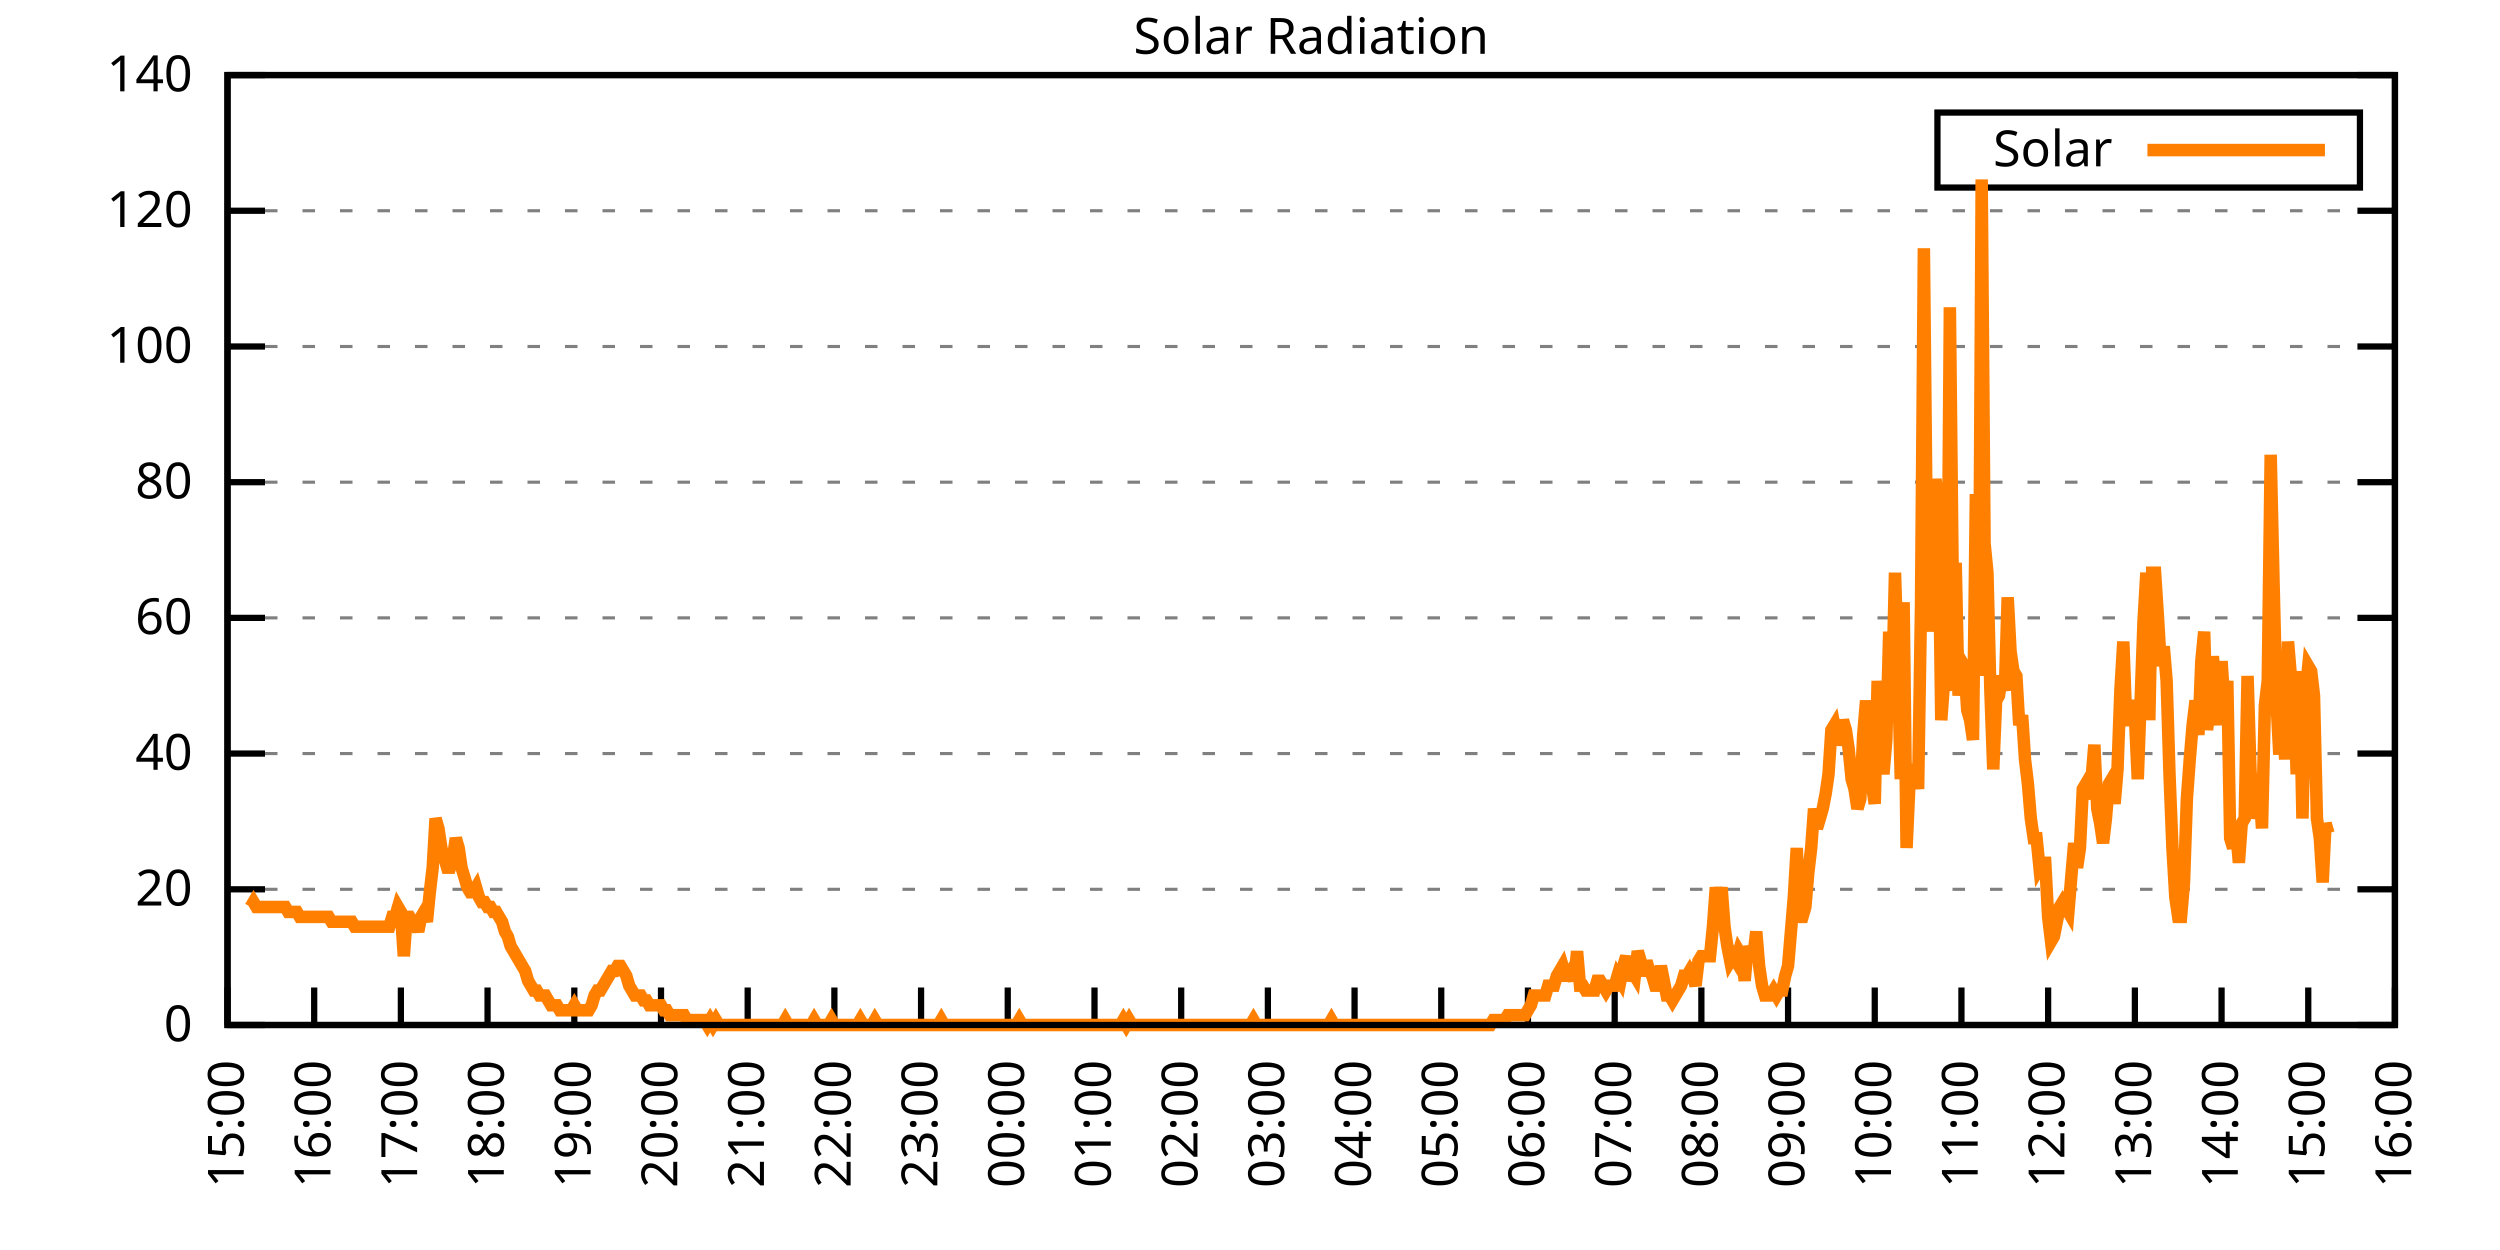
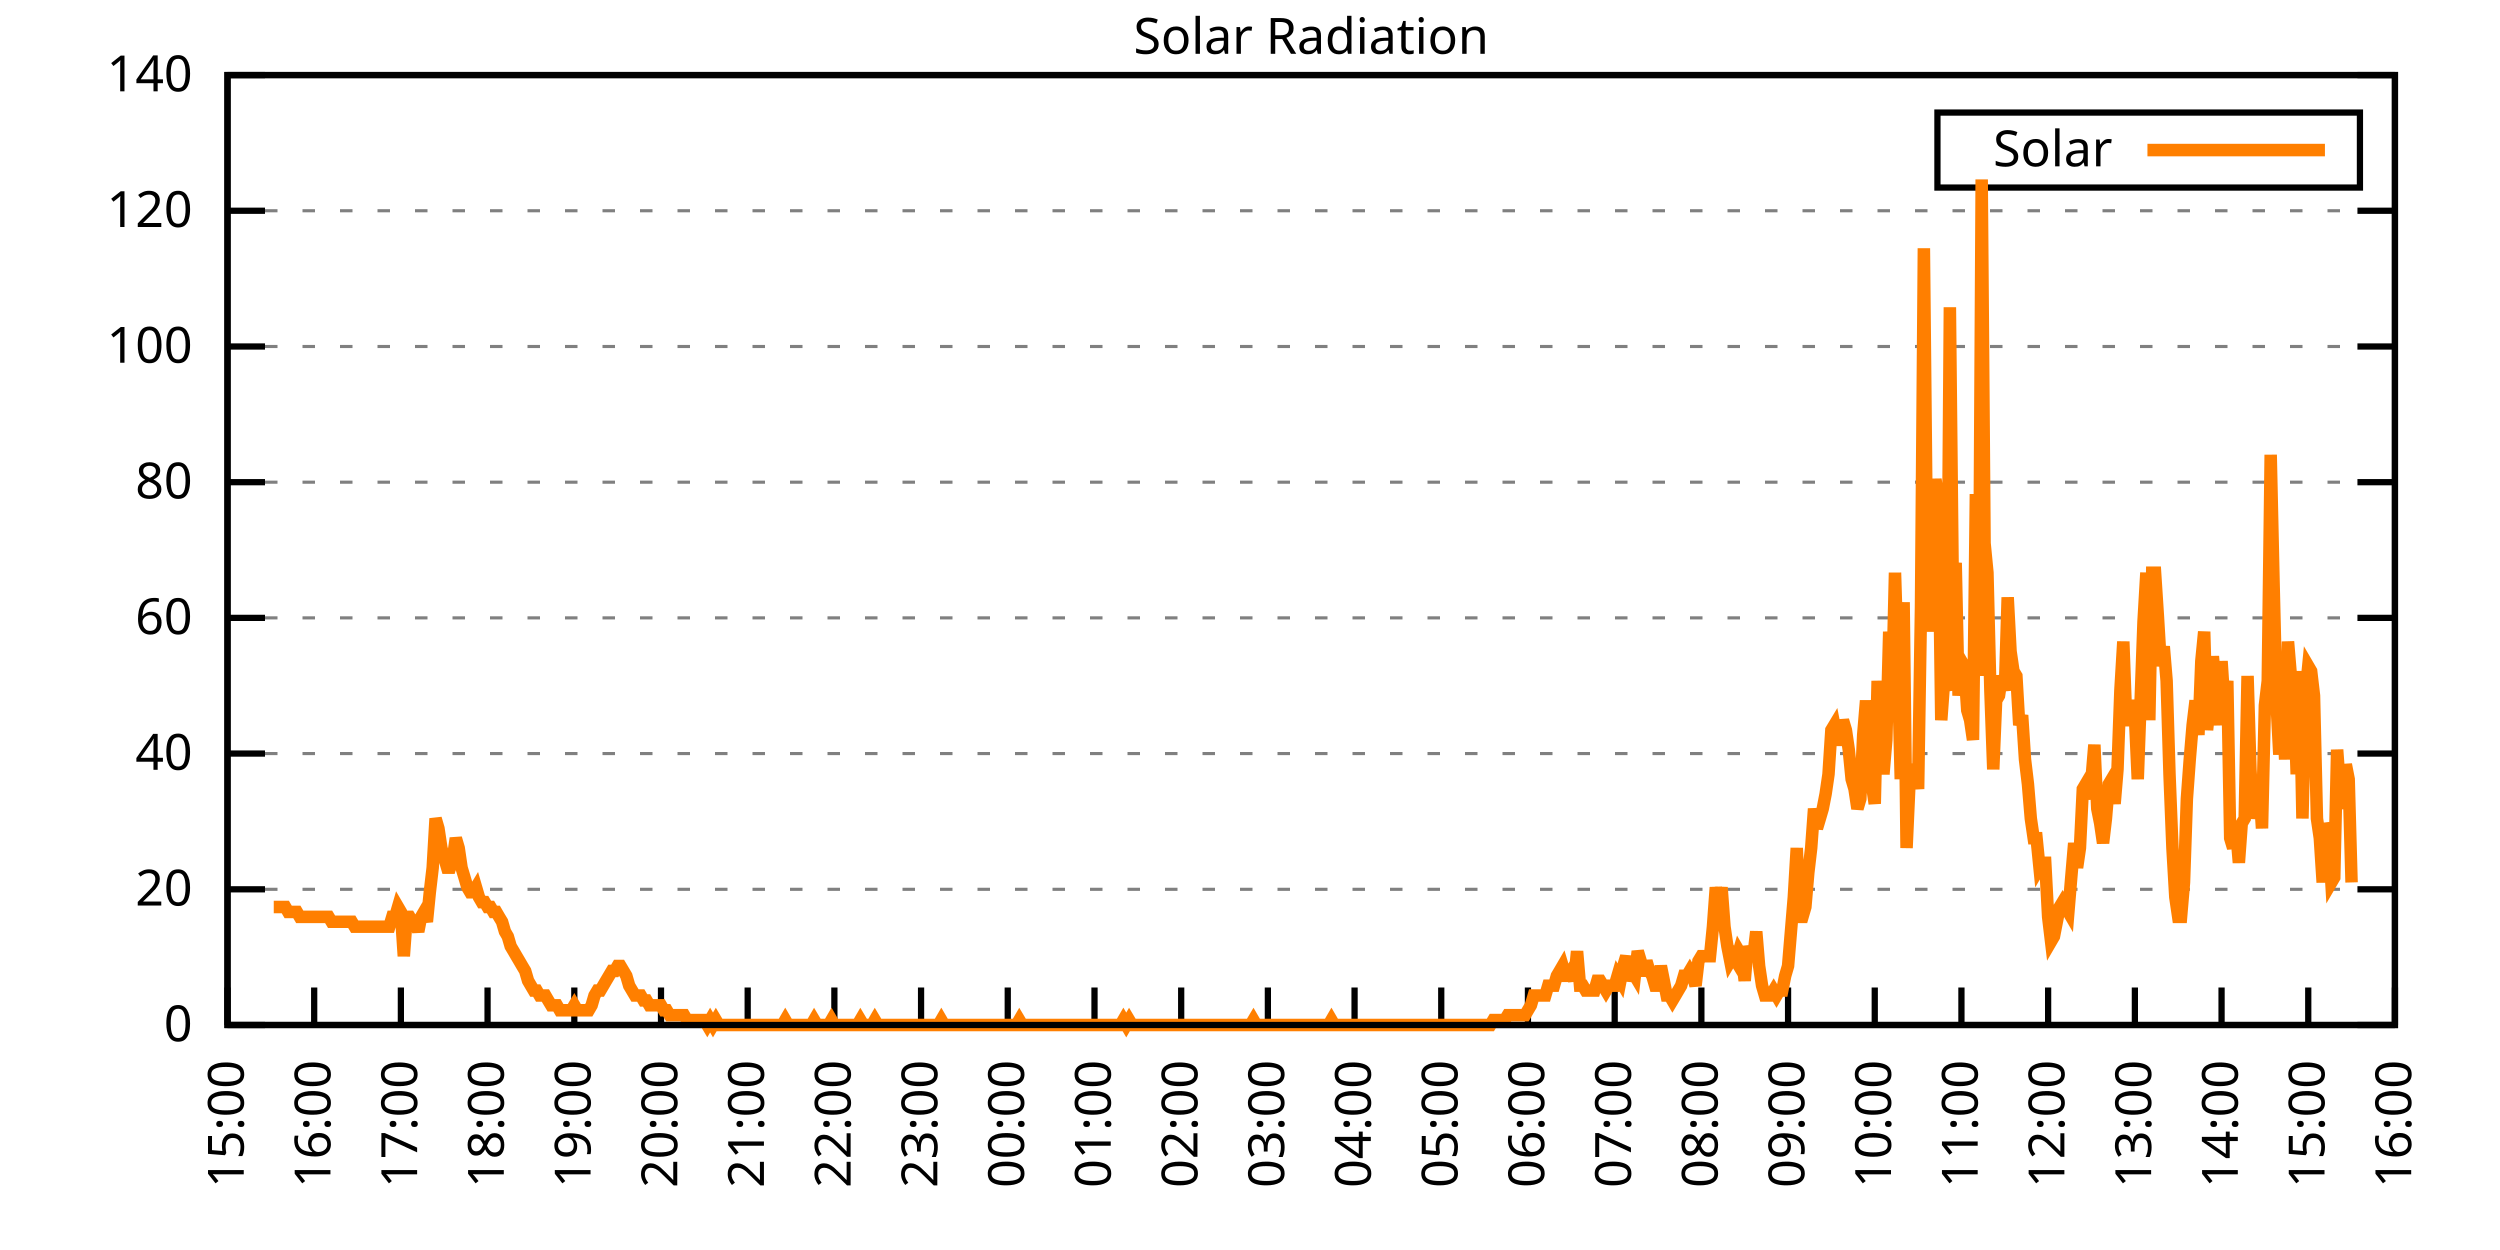
<svg xmlns="http://www.w3.org/2000/svg" xmlns:xlink="http://www.w3.org/1999/xlink" width="400" height="200" viewBox="0 0 400 200">
  <g id="gnuplot_canvas">
    <rect x="0" y="0" width="400" height="200" fill="none" />
    <defs>
      <circle id="gpDot" r="0.5" stroke-width="0.5" stroke="currentColor" />
      <path id="gpPt0" stroke-width="0.333" stroke="currentColor" d="M-1,0 h2 M0,-1 v2" />
      <path id="gpPt1" stroke-width="0.333" stroke="currentColor" d="M-1,-1 L1,1 M1,-1 L-1,1" />
      <path id="gpPt2" stroke-width="0.333" stroke="currentColor" d="M-1,0 L1,0 M0,-1 L0,1 M-1,-1 L1,1 M-1,1 L1,-1" />
      <rect id="gpPt3" stroke-width="0.333" stroke="currentColor" x="-1" y="-1" width="2" height="2" />
      <rect id="gpPt4" stroke-width="0.333" stroke="currentColor" fill="currentColor" x="-1" y="-1" width="2" height="2" />
      <circle id="gpPt5" stroke-width="0.333" stroke="currentColor" cx="0" cy="0" r="1" />
      <use xlink:href="#gpPt5" id="gpPt6" fill="currentColor" stroke="none" />
      <path id="gpPt7" stroke-width="0.333" stroke="currentColor" d="M0,-1.33 L-1.33,0.67 L1.33,0.67 z" />
      <use xlink:href="#gpPt7" id="gpPt8" fill="currentColor" stroke="none" />
      <use xlink:href="#gpPt7" id="gpPt9" stroke="currentColor" transform="rotate(180)" />
      <use xlink:href="#gpPt9" id="gpPt10" fill="currentColor" stroke="none" />
      <use xlink:href="#gpPt3" id="gpPt11" stroke="currentColor" transform="rotate(45)" />
      <use xlink:href="#gpPt11" id="gpPt12" fill="currentColor" stroke="none" />
      <path id="gpPt13" stroke-width="0.333" stroke="currentColor" d="M0,1.330 L1.265,0.411 L0.782,-1.067 L-0.782,-1.076 L-1.265,0.411 z" />
      <use xlink:href="#gpPt13" id="gpPt14" fill="currentColor" stroke="none" />
      <filter id="textbox" filterUnits="objectBoundingBox" x="0" y="0" height="1" width="1">
        <feFlood flood-color="white" flood-opacity="1" result="bgnd" />
        <feComposite in="SourceGraphic" in2="bgnd" operator="atop" />
      </filter>
      <filter id="greybox" filterUnits="objectBoundingBox" x="0" y="0" height="1" width="1">
        <feFlood flood-color="lightgrey" flood-opacity="1" result="grey" />
        <feComposite in="SourceGraphic" in2="grey" operator="atop" />
      </filter>
    </defs>
    <g fill="none" color="white" stroke="currentColor" stroke-width="1.00" stroke-linecap="butt" stroke-linejoin="miter">
</g>
    <g fill="none" color="black" stroke="currentColor" stroke-width="1.00" stroke-linecap="butt" stroke-linejoin="miter">
      <g stroke="none" shape-rendering="crispEdges">
        <polygon fill="rgb(255, 255, 255)" points="36.40,164.00 383.18,164.00 383.18,12.02 36.40,12.02 " />
      </g>
    </g>
    <g fill="none" color="black" stroke="currentColor" stroke-width="1.00" stroke-linecap="butt" stroke-linejoin="miter">
</g>
    <g fill="none" color="black" stroke="black" stroke-width="0.50" stroke-linecap="butt" stroke-linejoin="miter">
</g>
    <g fill="none" color="gray" stroke="currentColor" stroke-width="0.50" stroke-linecap="butt" stroke-linejoin="miter">
      <path stroke="gray" stroke-dasharray="2,4" class="gridline" d="M36.40,164.00 L383.19,164.00  " />
    </g>
    <g fill="none" color="gray" stroke="gray" stroke-width="1.00" stroke-linecap="butt" stroke-linejoin="miter">
</g>
    <g fill="none" color="black" stroke="currentColor" stroke-width="1.00" stroke-linecap="butt" stroke-linejoin="miter">
      <path stroke="black" d="M36.40,164.00 L42.40,164.00 M383.19,164.00 L377.19,164.00  " />
      <g transform="translate(30.80,166.60)" stroke="none" fill="black" font-family="Sans" font-size="8.00" text-anchor="end">
        <text>
          <tspan font-family="Sans"> 0</tspan>
        </text>
      </g>
    </g>
    <g fill="none" color="black" stroke="currentColor" stroke-width="1.00" stroke-linecap="butt" stroke-linejoin="miter">
</g>
    <g fill="none" color="black" stroke="black" stroke-width="0.50" stroke-linecap="butt" stroke-linejoin="miter">
</g>
    <g fill="none" color="gray" stroke="currentColor" stroke-width="0.50" stroke-linecap="butt" stroke-linejoin="miter">
      <path stroke="gray" stroke-dasharray="2,4" class="gridline" d="M36.40,142.29 L383.19,142.29  " />
    </g>
    <g fill="none" color="gray" stroke="gray" stroke-width="1.00" stroke-linecap="butt" stroke-linejoin="miter">
</g>
    <g fill="none" color="black" stroke="currentColor" stroke-width="1.00" stroke-linecap="butt" stroke-linejoin="miter">
      <path stroke="black" d="M36.40,142.29 L42.40,142.29 M383.19,142.29 L377.19,142.29  " />
      <g transform="translate(30.80,144.89)" stroke="none" fill="black" font-family="Sans" font-size="8.00" text-anchor="end">
        <text>
          <tspan font-family="Sans"> 20</tspan>
        </text>
      </g>
    </g>
    <g fill="none" color="black" stroke="currentColor" stroke-width="1.00" stroke-linecap="butt" stroke-linejoin="miter">
</g>
    <g fill="none" color="black" stroke="black" stroke-width="0.50" stroke-linecap="butt" stroke-linejoin="miter">
</g>
    <g fill="none" color="gray" stroke="currentColor" stroke-width="0.50" stroke-linecap="butt" stroke-linejoin="miter">
      <path stroke="gray" stroke-dasharray="2,4" class="gridline" d="M36.40,120.57 L383.19,120.57  " />
    </g>
    <g fill="none" color="gray" stroke="gray" stroke-width="1.00" stroke-linecap="butt" stroke-linejoin="miter">
</g>
    <g fill="none" color="black" stroke="currentColor" stroke-width="1.00" stroke-linecap="butt" stroke-linejoin="miter">
      <path stroke="black" d="M36.40,120.57 L42.40,120.57 M383.19,120.57 L377.19,120.57  " />
      <g transform="translate(30.80,123.17)" stroke="none" fill="black" font-family="Sans" font-size="8.00" text-anchor="end">
        <text>
          <tspan font-family="Sans"> 40</tspan>
        </text>
      </g>
    </g>
    <g fill="none" color="black" stroke="currentColor" stroke-width="1.00" stroke-linecap="butt" stroke-linejoin="miter">
</g>
    <g fill="none" color="black" stroke="black" stroke-width="0.50" stroke-linecap="butt" stroke-linejoin="miter">
</g>
    <g fill="none" color="gray" stroke="currentColor" stroke-width="0.50" stroke-linecap="butt" stroke-linejoin="miter">
      <path stroke="gray" stroke-dasharray="2,4" class="gridline" d="M36.40,98.86 L383.19,98.86  " />
    </g>
    <g fill="none" color="gray" stroke="gray" stroke-width="1.00" stroke-linecap="butt" stroke-linejoin="miter">
</g>
    <g fill="none" color="black" stroke="currentColor" stroke-width="1.00" stroke-linecap="butt" stroke-linejoin="miter">
      <path stroke="black" d="M36.40,98.86 L42.40,98.86 M383.19,98.86 L377.19,98.86  " />
      <g transform="translate(30.80,101.46)" stroke="none" fill="black" font-family="Sans" font-size="8.00" text-anchor="end">
        <text>
          <tspan font-family="Sans"> 60</tspan>
        </text>
      </g>
    </g>
    <g fill="none" color="black" stroke="currentColor" stroke-width="1.00" stroke-linecap="butt" stroke-linejoin="miter">
</g>
    <g fill="none" color="black" stroke="black" stroke-width="0.50" stroke-linecap="butt" stroke-linejoin="miter">
</g>
    <g fill="none" color="gray" stroke="currentColor" stroke-width="0.50" stroke-linecap="butt" stroke-linejoin="miter">
      <path stroke="gray" stroke-dasharray="2,4" class="gridline" d="M36.40,77.15 L383.19,77.15  " />
    </g>
    <g fill="none" color="gray" stroke="gray" stroke-width="1.00" stroke-linecap="butt" stroke-linejoin="miter">
</g>
    <g fill="none" color="black" stroke="currentColor" stroke-width="1.00" stroke-linecap="butt" stroke-linejoin="miter">
      <path stroke="black" d="M36.40,77.15 L42.40,77.15 M383.19,77.15 L377.19,77.15  " />
      <g transform="translate(30.80,79.75)" stroke="none" fill="black" font-family="Sans" font-size="8.00" text-anchor="end">
        <text>
          <tspan font-family="Sans"> 80</tspan>
        </text>
      </g>
    </g>
    <g fill="none" color="black" stroke="currentColor" stroke-width="1.00" stroke-linecap="butt" stroke-linejoin="miter">
</g>
    <g fill="none" color="black" stroke="black" stroke-width="0.50" stroke-linecap="butt" stroke-linejoin="miter">
</g>
    <g fill="none" color="gray" stroke="currentColor" stroke-width="0.50" stroke-linecap="butt" stroke-linejoin="miter">
      <path stroke="gray" stroke-dasharray="2,4" class="gridline" d="M36.40,55.44 L383.19,55.44  " />
    </g>
    <g fill="none" color="gray" stroke="gray" stroke-width="1.00" stroke-linecap="butt" stroke-linejoin="miter">
</g>
    <g fill="none" color="black" stroke="currentColor" stroke-width="1.00" stroke-linecap="butt" stroke-linejoin="miter">
      <path stroke="black" d="M36.40,55.44 L42.40,55.44 M383.19,55.44 L377.19,55.44  " />
      <g transform="translate(30.80,58.04)" stroke="none" fill="black" font-family="Sans" font-size="8.00" text-anchor="end">
        <text>
          <tspan font-family="Sans"> 100</tspan>
        </text>
      </g>
    </g>
    <g fill="none" color="black" stroke="currentColor" stroke-width="1.00" stroke-linecap="butt" stroke-linejoin="miter">
</g>
    <g fill="none" color="black" stroke="black" stroke-width="0.50" stroke-linecap="butt" stroke-linejoin="miter">
</g>
    <g fill="none" color="gray" stroke="currentColor" stroke-width="0.50" stroke-linecap="butt" stroke-linejoin="miter">
      <path stroke="gray" stroke-dasharray="2,4" class="gridline" d="M36.40,33.72 L383.19,33.72  " />
    </g>
    <g fill="none" color="gray" stroke="gray" stroke-width="1.00" stroke-linecap="butt" stroke-linejoin="miter">
</g>
    <g fill="none" color="black" stroke="currentColor" stroke-width="1.00" stroke-linecap="butt" stroke-linejoin="miter">
      <path stroke="black" d="M36.40,33.72 L42.40,33.72 M383.19,33.72 L377.19,33.72  " />
      <g transform="translate(30.80,36.32)" stroke="none" fill="black" font-family="Sans" font-size="8.00" text-anchor="end">
        <text>
          <tspan font-family="Sans"> 120</tspan>
        </text>
      </g>
    </g>
    <g fill="none" color="black" stroke="currentColor" stroke-width="1.00" stroke-linecap="butt" stroke-linejoin="miter">
</g>
    <g fill="none" color="black" stroke="black" stroke-width="0.50" stroke-linecap="butt" stroke-linejoin="miter">
</g>
    <g fill="none" color="gray" stroke="currentColor" stroke-width="0.50" stroke-linecap="butt" stroke-linejoin="miter">
      <path stroke="gray" stroke-dasharray="2,4" class="gridline" d="M36.40,12.01 L383.19,12.01  " />
    </g>
    <g fill="none" color="gray" stroke="gray" stroke-width="1.00" stroke-linecap="butt" stroke-linejoin="miter">
</g>
    <g fill="none" color="black" stroke="currentColor" stroke-width="1.00" stroke-linecap="butt" stroke-linejoin="miter">
      <path stroke="black" d="M36.40,12.01 L42.40,12.01 M383.19,12.01 L377.19,12.01  " />
      <g transform="translate(30.80,14.61)" stroke="none" fill="black" font-family="Sans" font-size="8.00" text-anchor="end">
        <text>
          <tspan font-family="Sans"> 140</tspan>
        </text>
      </g>
    </g>
    <g fill="none" color="black" stroke="currentColor" stroke-width="1.00" stroke-linecap="butt" stroke-linejoin="miter">
      <path stroke="black" d="M36.40,164.00 L36.40,158.00  " />
      <g transform="translate(39.00,169.60) rotate(270.00)" stroke="none" fill="black" font-family="Sans" font-size="8.00" text-anchor="end">
        <text>
          <tspan font-family="Sans">15:00</tspan>
        </text>
      </g>
    </g>
    <g fill="none" color="black" stroke="currentColor" stroke-width="1.00" stroke-linecap="butt" stroke-linejoin="miter">
      <path stroke="black" d="M50.27,164.00 L50.27,158.00  " />
      <g transform="translate(52.87,169.60) rotate(270.00)" stroke="none" fill="black" font-family="Sans" font-size="8.00" text-anchor="end">
        <text>
          <tspan font-family="Sans">16:00</tspan>
        </text>
      </g>
    </g>
    <g fill="none" color="black" stroke="currentColor" stroke-width="1.00" stroke-linecap="butt" stroke-linejoin="miter">
      <path stroke="black" d="M64.14,164.00 L64.14,158.00  " />
      <g transform="translate(66.74,169.60) rotate(270.00)" stroke="none" fill="black" font-family="Sans" font-size="8.00" text-anchor="end">
        <text>
          <tspan font-family="Sans">17:00</tspan>
        </text>
      </g>
    </g>
    <g fill="none" color="black" stroke="currentColor" stroke-width="1.00" stroke-linecap="butt" stroke-linejoin="miter">
      <path stroke="black" d="M78.01,164.00 L78.01,158.00  " />
      <g transform="translate(80.61,169.60) rotate(270.00)" stroke="none" fill="black" font-family="Sans" font-size="8.00" text-anchor="end">
        <text>
          <tspan font-family="Sans">18:00</tspan>
        </text>
      </g>
    </g>
    <g fill="none" color="black" stroke="currentColor" stroke-width="1.00" stroke-linecap="butt" stroke-linejoin="miter">
      <path stroke="black" d="M91.89,164.00 L91.89,158.00  " />
      <g transform="translate(94.49,169.60) rotate(270.00)" stroke="none" fill="black" font-family="Sans" font-size="8.00" text-anchor="end">
        <text>
          <tspan font-family="Sans">19:00</tspan>
        </text>
      </g>
    </g>
    <g fill="none" color="black" stroke="currentColor" stroke-width="1.00" stroke-linecap="butt" stroke-linejoin="miter">
      <path stroke="black" d="M105.76,164.00 L105.76,158.00  " />
      <g transform="translate(108.36,169.60) rotate(270.00)" stroke="none" fill="black" font-family="Sans" font-size="8.00" text-anchor="end">
        <text>
          <tspan font-family="Sans">20:00</tspan>
        </text>
      </g>
    </g>
    <g fill="none" color="black" stroke="currentColor" stroke-width="1.00" stroke-linecap="butt" stroke-linejoin="miter">
      <path stroke="black" d="M119.63,164.00 L119.63,158.00  " />
      <g transform="translate(122.23,169.60) rotate(270.00)" stroke="none" fill="black" font-family="Sans" font-size="8.00" text-anchor="end">
        <text>
          <tspan font-family="Sans">21:00</tspan>
        </text>
      </g>
    </g>
    <g fill="none" color="black" stroke="currentColor" stroke-width="1.00" stroke-linecap="butt" stroke-linejoin="miter">
      <path stroke="black" d="M133.50,164.00 L133.50,158.00  " />
      <g transform="translate(136.10,169.60) rotate(270.00)" stroke="none" fill="black" font-family="Sans" font-size="8.00" text-anchor="end">
        <text>
          <tspan font-family="Sans">22:00</tspan>
        </text>
      </g>
    </g>
    <g fill="none" color="black" stroke="currentColor" stroke-width="1.00" stroke-linecap="butt" stroke-linejoin="miter">
      <path stroke="black" d="M147.37,164.00 L147.37,158.00  " />
      <g transform="translate(149.97,169.60) rotate(270.00)" stroke="none" fill="black" font-family="Sans" font-size="8.00" text-anchor="end">
        <text>
          <tspan font-family="Sans">23:00</tspan>
        </text>
      </g>
    </g>
    <g fill="none" color="black" stroke="currentColor" stroke-width="1.00" stroke-linecap="butt" stroke-linejoin="miter">
      <path stroke="black" d="M161.24,164.00 L161.24,158.00  " />
      <g transform="translate(163.84,169.60) rotate(270.00)" stroke="none" fill="black" font-family="Sans" font-size="8.00" text-anchor="end">
        <text>
          <tspan font-family="Sans">00:00</tspan>
        </text>
      </g>
    </g>
    <g fill="none" color="black" stroke="currentColor" stroke-width="1.00" stroke-linecap="butt" stroke-linejoin="miter">
      <path stroke="black" d="M175.12,164.00 L175.12,158.00  " />
      <g transform="translate(177.72,169.60) rotate(270.00)" stroke="none" fill="black" font-family="Sans" font-size="8.00" text-anchor="end">
        <text>
          <tspan font-family="Sans">01:00</tspan>
        </text>
      </g>
    </g>
    <g fill="none" color="black" stroke="currentColor" stroke-width="1.00" stroke-linecap="butt" stroke-linejoin="miter">
      <path stroke="black" d="M188.99,164.00 L188.99,158.00  " />
      <g transform="translate(191.59,169.60) rotate(270.00)" stroke="none" fill="black" font-family="Sans" font-size="8.00" text-anchor="end">
        <text>
          <tspan font-family="Sans">02:00</tspan>
        </text>
      </g>
    </g>
    <g fill="none" color="black" stroke="currentColor" stroke-width="1.00" stroke-linecap="butt" stroke-linejoin="miter">
      <path stroke="black" d="M202.86,164.00 L202.86,158.00  " />
      <g transform="translate(205.46,169.60) rotate(270.00)" stroke="none" fill="black" font-family="Sans" font-size="8.00" text-anchor="end">
        <text>
          <tspan font-family="Sans">03:00</tspan>
        </text>
      </g>
    </g>
    <g fill="none" color="black" stroke="currentColor" stroke-width="1.00" stroke-linecap="butt" stroke-linejoin="miter">
      <path stroke="black" d="M216.73,164.00 L216.73,158.00  " />
      <g transform="translate(219.33,169.60) rotate(270.00)" stroke="none" fill="black" font-family="Sans" font-size="8.00" text-anchor="end">
        <text>
          <tspan font-family="Sans">04:00</tspan>
        </text>
      </g>
    </g>
    <g fill="none" color="black" stroke="currentColor" stroke-width="1.00" stroke-linecap="butt" stroke-linejoin="miter">
      <path stroke="black" d="M230.60,164.00 L230.60,158.00  " />
      <g transform="translate(233.20,169.60) rotate(270.00)" stroke="none" fill="black" font-family="Sans" font-size="8.00" text-anchor="end">
        <text>
          <tspan font-family="Sans">05:00</tspan>
        </text>
      </g>
    </g>
    <g fill="none" color="black" stroke="currentColor" stroke-width="1.00" stroke-linecap="butt" stroke-linejoin="miter">
      <path stroke="black" d="M244.47,164.00 L244.47,158.00  " />
      <g transform="translate(247.07,169.60) rotate(270.00)" stroke="none" fill="black" font-family="Sans" font-size="8.00" text-anchor="end">
        <text>
          <tspan font-family="Sans">06:00</tspan>
        </text>
      </g>
    </g>
    <g fill="none" color="black" stroke="currentColor" stroke-width="1.00" stroke-linecap="butt" stroke-linejoin="miter">
      <path stroke="black" d="M258.35,164.00 L258.35,158.00  " />
      <g transform="translate(260.95,169.60) rotate(270.00)" stroke="none" fill="black" font-family="Sans" font-size="8.00" text-anchor="end">
        <text>
          <tspan font-family="Sans">07:00</tspan>
        </text>
      </g>
    </g>
    <g fill="none" color="black" stroke="currentColor" stroke-width="1.00" stroke-linecap="butt" stroke-linejoin="miter">
      <path stroke="black" d="M272.22,164.00 L272.22,158.00  " />
      <g transform="translate(274.82,169.60) rotate(270.00)" stroke="none" fill="black" font-family="Sans" font-size="8.00" text-anchor="end">
        <text>
          <tspan font-family="Sans">08:00</tspan>
        </text>
      </g>
    </g>
    <g fill="none" color="black" stroke="currentColor" stroke-width="1.00" stroke-linecap="butt" stroke-linejoin="miter">
      <path stroke="black" d="M286.09,164.00 L286.09,158.00  " />
      <g transform="translate(288.69,169.60) rotate(270.00)" stroke="none" fill="black" font-family="Sans" font-size="8.00" text-anchor="end">
        <text>
          <tspan font-family="Sans">09:00</tspan>
        </text>
      </g>
    </g>
    <g fill="none" color="black" stroke="currentColor" stroke-width="1.00" stroke-linecap="butt" stroke-linejoin="miter">
      <path stroke="black" d="M299.96,164.00 L299.96,158.00  " />
      <g transform="translate(302.56,169.60) rotate(270.00)" stroke="none" fill="black" font-family="Sans" font-size="8.00" text-anchor="end">
        <text>
          <tspan font-family="Sans">10:00</tspan>
        </text>
      </g>
    </g>
    <g fill="none" color="black" stroke="currentColor" stroke-width="1.00" stroke-linecap="butt" stroke-linejoin="miter">
      <path stroke="black" d="M313.83,164.00 L313.83,158.00  " />
      <g transform="translate(316.43,169.60) rotate(270.00)" stroke="none" fill="black" font-family="Sans" font-size="8.00" text-anchor="end">
        <text>
          <tspan font-family="Sans">11:00</tspan>
        </text>
      </g>
    </g>
    <g fill="none" color="black" stroke="currentColor" stroke-width="1.00" stroke-linecap="butt" stroke-linejoin="miter">
      <path stroke="black" d="M327.70,164.00 L327.70,158.00  " />
      <g transform="translate(330.30,169.60) rotate(270.00)" stroke="none" fill="black" font-family="Sans" font-size="8.00" text-anchor="end">
        <text>
          <tspan font-family="Sans">12:00</tspan>
        </text>
      </g>
    </g>
    <g fill="none" color="black" stroke="currentColor" stroke-width="1.00" stroke-linecap="butt" stroke-linejoin="miter">
      <path stroke="black" d="M341.58,164.00 L341.58,158.00  " />
      <g transform="translate(344.18,169.60) rotate(270.00)" stroke="none" fill="black" font-family="Sans" font-size="8.00" text-anchor="end">
        <text>
          <tspan font-family="Sans">13:00</tspan>
        </text>
      </g>
    </g>
    <g fill="none" color="black" stroke="currentColor" stroke-width="1.00" stroke-linecap="butt" stroke-linejoin="miter">
      <path stroke="black" d="M355.45,164.00 L355.45,158.00  " />
      <g transform="translate(358.05,169.60) rotate(270.00)" stroke="none" fill="black" font-family="Sans" font-size="8.00" text-anchor="end">
        <text>
          <tspan font-family="Sans">14:00</tspan>
        </text>
      </g>
    </g>
    <g fill="none" color="black" stroke="currentColor" stroke-width="1.00" stroke-linecap="butt" stroke-linejoin="miter">
      <path stroke="black" d="M369.32,164.00 L369.32,158.00  " />
      <g transform="translate(371.92,169.60) rotate(270.00)" stroke="none" fill="black" font-family="Sans" font-size="8.00" text-anchor="end">
        <text>
          <tspan font-family="Sans">15:00</tspan>
        </text>
      </g>
    </g>
    <g fill="none" color="black" stroke="currentColor" stroke-width="1.00" stroke-linecap="butt" stroke-linejoin="miter">
      <path stroke="black" d="M383.19,164.00 L383.19,158.00  " />
      <g transform="translate(385.79,169.60) rotate(270.00)" stroke="none" fill="black" font-family="Sans" font-size="8.00" text-anchor="end">
        <text>
          <tspan font-family="Sans">16:00</tspan>
        </text>
      </g>
    </g>
    <g fill="none" color="black" stroke="currentColor" stroke-width="1.00" stroke-linecap="butt" stroke-linejoin="miter">
</g>
    <g fill="none" color="black" stroke="currentColor" stroke-width="1.00" stroke-linecap="butt" stroke-linejoin="miter">
      <path stroke="black" d="M36.40,12.01 L36.40,164.00 L383.19,164.00 L383.19,12.01 L36.40,12.01 Z  " />
    </g>
    <g fill="none" color="black" stroke="currentColor" stroke-width="1.00" stroke-linecap="butt" stroke-linejoin="miter">
</g>
    <g fill="none" color="black" stroke="currentColor" stroke-width="1.00" stroke-linecap="butt" stroke-linejoin="miter">
      <path stroke="black" d="M309.99,30.01 L309.99,18.01 L377.59,18.01 L377.59,30.01 L309.99,30.01 Z  " />
    </g>
    <g id="Solar_Radiation_plot_1">
      <g fill="none" color="white" stroke="black" stroke-width="2.00" stroke-linecap="butt" stroke-linejoin="miter">
</g>
      <g fill="none" color="black" stroke="currentColor" stroke-width="2.00" stroke-linecap="butt" stroke-linejoin="miter">
        <g transform="translate(337.99,26.61)" stroke="none" fill="black" font-family="Sans" font-size="8.00" text-anchor="end">
          <text>
            <tspan font-family="Sans">Solar</tspan>
          </text>
        </g>
      </g>
      <g fill="none" color="black" stroke="currentColor" stroke-width="2.00" stroke-linecap="butt" stroke-linejoin="miter">
-         <path stroke="rgb(255, 127,   0)" d="M343.59,24.01 L371.99,24.01 M40.10,145.12 L40.56,144.34 L41.02,145.12 L41.49,145.12 L41.95,145.12 L42.41,145.12   L42.87,145.12 L43.34,145.12 L43.80,145.12 L44.26,145.12 L44.72,145.12 L45.19,145.12 L45.65,145.12 L46.11,145.91   L46.57,145.91 L47.03,145.91 L47.50,145.91 L47.96,146.70 L48.42,146.70 L48.88,146.70 L49.35,146.70 L49.81,146.70   L50.27,146.70 L50.73,146.70 L51.20,146.70 L51.66,146.70 L52.12,146.70 L52.58,146.70 L53.05,147.48 L53.51,147.48   L53.97,147.48 L54.43,147.48 L54.90,147.48 L55.36,147.48 L55.82,147.48 L56.28,147.48 L56.75,148.27 L57.21,148.27   L57.67,148.27 L58.13,148.27 L58.59,148.27 L59.06,148.27 L59.52,148.27 L59.98,148.27 L60.44,148.27 L60.91,148.27   L61.37,148.27 L61.83,148.27 L62.29,148.27 L62.76,146.70 L63.22,146.70 L63.68,145.12 L64.14,145.91 L64.61,152.99   L65.07,146.70 L65.53,146.70 L65.99,147.48 L66.46,147.48 L66.92,149.05 L67.38,146.70 L67.84,145.91 L68.30,147.48   L68.77,142.76 L69.23,138.83 L69.69,130.96 L70.15,132.54 L70.62,135.68 L71.08,137.26 L71.54,138.83 L72.00,138.83   L72.47,137.26 L72.93,134.11 L73.39,135.68 L73.85,138.83 L74.32,140.40 L74.78,141.98 L75.24,142.76 L75.70,142.76   L76.17,141.98 L76.63,143.55 L77.09,144.34 L77.55,144.34 L78.01,145.12 L78.48,145.12 L78.94,145.91 L79.40,145.91   L79.86,146.70 L80.33,147.48 L80.79,149.05 L81.25,149.84 L81.71,151.41 L82.18,152.20 L82.64,152.99 L83.10,153.77   L83.56,154.56 L84.03,155.35 L84.49,156.92 L84.95,157.71 L85.41,158.49 L85.88,158.49 L86.34,159.28 L86.80,159.28   L87.26,159.28 L87.72,160.07 L88.19,160.85 L88.65,160.85 L89.11,160.85 L89.57,161.64 L90.04,161.64 L90.50,161.64   L90.96,161.64 L91.42,161.64 L91.89,160.85 L92.35,161.64 L92.81,161.64 L93.27,161.64 L93.74,161.64 L94.20,161.64   L94.66,160.85 L95.12,159.28 L95.59,158.49 L96.05,158.49 L96.51,157.71 L96.97,156.92 L97.44,156.13 L97.90,155.35   L98.36,155.35 L98.82,154.56 L99.28,154.56 L99.75,155.35 L100.21,156.13 L100.67,157.71 L101.13,158.49 L101.60,159.28   L102.06,159.28 L102.52,159.28 L102.98,160.07 L103.45,160.07 L103.91,160.85 L104.37,160.85 L104.83,160.85 L105.30,160.85   L105.76,160.85 L106.22,161.64 L106.68,161.64 L107.15,162.43 L107.61,162.43 L108.07,162.43 L108.53,162.43 L108.99,162.43   L109.46,162.43 L109.92,163.21 L110.38,163.21 L110.84,163.21 L111.31,163.21 L111.77,163.21 L112.23,163.21 L112.69,163.21   L113.16,164.00 L113.62,163.21 L114.08,164.00 L114.54,163.21 L115.01,164.00 L115.47,164.00 L115.93,164.00 L116.39,164.00   L116.86,164.00 L117.32,164.00 L117.78,164.00 L118.24,164.00 L118.70,164.00 L119.17,164.00 L119.63,164.00 L120.09,164.00   L120.55,164.00 L121.02,164.00 L121.48,164.00 L121.94,164.00 L122.40,164.00 L122.87,164.00 L123.33,164.00 L123.79,164.00   L124.25,164.00 L124.72,164.00 L125.18,164.00 L125.64,163.21 L126.10,164.00 L126.57,164.00 L127.03,164.00 L127.49,164.00   L127.95,164.00 L128.41,164.00 L128.88,164.00 L129.34,164.00 L129.80,164.00 L130.26,163.21 L130.73,164.00 L131.19,164.00   L131.65,164.00 L132.11,164.00 L132.58,164.00 L133.04,163.21 L133.50,164.00 L133.96,164.00 L134.43,164.00 L134.89,164.00   L135.35,164.00 L135.81,164.00 L136.28,164.00 L136.74,164.00 L137.20,164.00 L137.66,163.21 L138.13,164.00 L138.59,164.00   L139.05,164.00 L139.51,164.00 L139.97,163.21 L140.44,164.00 L140.90,164.00 L141.36,164.00 L141.82,164.00 L142.29,164.00   L142.75,164.00 L143.21,164.00 L143.67,164.00 L144.14,164.00 L144.60,164.00 L145.06,164.00 L145.52,164.00 L145.99,164.00   L146.45,164.00 L146.91,164.00 L147.37,164.00 L147.84,164.00 L148.30,164.00 L148.76,164.00 L149.22,164.00 L149.68,164.00   L150.15,164.00 L150.61,163.21 L151.07,164.00 L151.53,164.00 L152.00,164.00 L152.46,164.00 L152.92,164.00 L153.38,164.00   L153.85,164.00 L154.31,164.00 L154.77,164.00 L155.23,164.00 L155.70,164.00 L156.16,164.00 L156.62,164.00 L157.08,164.00   L157.55,164.00 L158.01,164.00 L158.47,164.00 L158.93,164.00 L159.39,164.00 L159.86,164.00 L160.32,164.00 L160.78,164.00   L161.24,164.00 L161.71,164.00 L162.17,164.00 L162.63,164.00 L163.09,163.21 L163.56,164.00 L164.02,164.00 L164.48,164.00   L164.94,164.00 L165.41,164.00 L165.87,164.00 L166.33,164.00 L166.79,164.00 L167.26,164.00 L167.72,164.00 L168.18,164.00   L168.64,164.00 L169.10,164.00 L169.57,164.00 L170.03,164.00 L170.49,164.00 L170.95,164.00 L171.42,164.00 L171.88,164.00   L172.34,164.00 L172.80,164.00 L173.27,164.00 L173.73,164.00 L174.19,164.00 L174.65,164.00 L175.12,164.00 L175.58,164.00   L176.04,164.00 L176.50,164.00 L176.97,164.00 L177.43,164.00 L177.89,164.00 L178.35,164.00 L178.82,164.00 L179.28,164.00   L179.74,163.21 L180.20,164.00 L180.66,163.21 L181.13,164.00 L181.59,164.00 L182.05,164.00 L182.51,164.00 L182.98,164.00   L183.44,164.00 L183.90,164.00 L184.36,164.00 L184.83,164.00 L185.29,164.00 L185.75,164.00 L186.21,164.00 L186.68,164.00   L187.14,164.00 L187.60,164.00 L188.06,164.00 L188.53,164.00 L188.99,164.00 L189.45,164.00 L189.91,164.00 L190.37,164.00   L190.84,164.00 L191.30,164.00 L191.76,164.00 L192.22,164.00 L192.69,164.00 L193.15,164.00 L193.61,164.00 L194.07,164.00   L194.54,164.00 L195.00,164.00 L195.46,164.00 L195.92,164.00 L196.39,164.00 L196.85,164.00 L197.31,164.00 L197.77,164.00   L198.24,164.00 L198.70,164.00 L199.16,164.00 L199.62,164.00 L200.08,164.00 L200.55,163.21 L201.01,164.00 L201.47,164.00   L201.93,164.00 L202.40,164.00 L202.86,164.00 L203.32,164.00 L203.78,164.00 L204.25,164.00 L204.71,164.00 L205.17,164.00   L205.63,164.00 L206.10,164.00 L206.56,164.00 L207.02,164.00 L207.48,164.00 L207.95,164.00 L208.41,164.00 L208.87,164.00   L209.33,164.00 L209.80,164.00 L210.26,164.00 L210.72,164.00 L211.18,164.00 L211.64,164.00 L212.11,164.00 L212.57,164.00   L213.03,163.21 L213.49,164.00 L213.96,164.00 L214.42,164.00 L214.88,164.00 L215.34,164.00 L215.81,164.00 L216.27,164.00   L216.73,164.00 L217.19,164.00 L217.66,164.00 L218.12,164.00 L218.58,164.00 L219.04,164.00 L219.51,164.00 L219.97,164.00   L220.43,164.00 L220.89,164.00 L221.35,164.00 L221.82,164.00 L222.28,164.00 L222.74,164.00 L223.20,164.00 L223.67,164.00   L224.13,164.00 L224.59,164.00 L225.05,164.00 L225.52,164.00 L225.98,164.00 L226.44,164.00 L226.90,164.00 L227.37,164.00   L227.83,164.00 L228.29,164.00 L228.75,164.00 L229.22,164.00 L229.68,164.00 L230.14,164.00 L230.60,164.00 L231.06,164.00   L231.53,164.00 L231.99,164.00 L232.45,164.00 L232.91,164.00 L233.38,164.00 L233.84,164.00 L234.30,164.00 L234.76,164.00   L235.23,164.00 L235.69,164.00 L236.15,164.00 L236.61,164.00 L237.08,164.00 L237.54,164.00 L238.00,164.00 L238.46,164.00   L238.93,163.21 L239.39,163.21 L239.85,163.21 L240.31,163.21 L240.77,163.21 L241.24,162.43 L241.70,162.43 L242.16,162.43   L242.62,162.43 L243.09,162.43 L243.55,162.43 L244.01,162.43 L244.47,161.64 L244.94,160.85 L245.40,159.28 L245.86,159.28   L246.32,159.28 L246.79,159.28 L247.25,159.28 L247.71,157.71 L248.17,157.71 L248.64,157.71 L249.10,156.13 L249.56,155.35   L250.02,154.56 L250.49,156.13 L250.95,156.13 L251.41,155.35 L251.87,156.92 L252.33,152.20 L252.80,157.71 L253.26,157.71   L253.72,158.49 L254.18,158.49 L254.65,158.49 L255.11,158.49 L255.57,156.92 L256.03,156.92 L256.50,157.71 L256.96,158.49   L257.42,157.71 L257.88,157.71 L258.35,157.71 L258.81,156.13 L259.27,156.92 L259.73,154.56 L260.20,152.99 L260.66,156.92   L261.12,155.35 L261.58,156.13 L262.04,152.20 L262.51,153.77 L262.97,156.13 L263.43,153.77 L263.89,155.35 L264.36,156.13   L264.82,157.71 L265.28,157.71 L265.74,154.56 L266.21,156.92 L266.67,159.28 L267.13,159.28 L267.59,160.07 L268.06,159.28   L268.52,158.49 L268.98,157.71 L269.44,156.13 L269.91,156.13 L270.37,155.35 L270.83,156.13 L271.29,157.71 L271.75,153.77   L272.22,152.99 L272.68,152.99 L273.14,152.99 L273.60,152.99 L274.07,148.27 L274.53,141.98 L274.99,145.12 L275.45,141.98   L275.92,148.27 L276.38,151.41 L276.84,153.77 L277.30,152.99 L277.77,153.77 L278.23,152.20 L278.69,152.99 L279.15,156.92   L279.62,151.41 L280.08,152.99 L280.54,152.99 L281.00,149.05 L281.46,154.56 L281.93,157.71 L282.39,159.28 L282.85,159.28   L283.31,159.28 L283.78,158.49 L284.24,159.28 L284.70,158.49 L285.16,158.49 L285.63,156.13 L286.09,154.56 L286.55,149.05   L287.01,143.55 L287.48,135.68 L287.94,146.70 L288.40,146.70 L288.86,145.12 L289.33,139.62 L289.79,135.68 L290.25,129.39   L290.71,132.54 L291.18,130.96 L291.64,129.39 L292.10,127.03 L292.56,123.88 L293.02,116.80 L293.49,116.02 L293.95,118.38   L294.41,118.38 L294.87,115.23 L295.34,116.80 L295.80,119.95 L296.26,124.67 L296.72,126.24 L297.19,129.39 L297.65,127.82   L298.11,117.59 L298.57,112.09 L299.04,117.59 L299.50,125.46 L299.96,128.60 L300.42,108.94 L300.89,117.59 L301.35,123.88   L301.81,118.38 L302.27,101.07 L302.73,111.30 L303.20,91.63 L303.66,106.58 L304.12,124.67 L304.58,96.35 L305.05,135.68   L305.51,125.46 L305.97,124.67 L306.43,122.31 L306.90,126.24 L307.36,97.14 L307.82,39.72 L308.28,85.34 L308.75,101.07   L309.21,80.62 L309.67,76.69 L310.13,79.83 L310.60,115.23 L311.06,108.94 L311.52,110.51 L311.98,49.16 L312.44,93.21   L312.91,90.06 L313.37,111.30 L313.83,105.79 L314.29,106.58 L314.76,113.66 L315.22,115.23 L315.68,118.38 L316.14,79.05   L316.61,108.15 L317.07,28.71 L317.53,86.91 L317.99,91.63 L318.46,110.51 L318.92,123.10 L319.38,112.09 L319.84,111.30   L320.31,108.15 L320.77,110.51 L321.23,95.57 L321.69,104.22 L322.15,107.37 L322.62,108.15 L323.08,116.02 L323.54,114.44   L324.00,121.52 L324.47,125.46 L324.93,130.96 L325.39,134.11 L325.85,134.11 L326.32,138.83 L326.78,138.04 L327.24,138.04   L327.70,146.70 L328.17,150.63 L328.63,149.84 L329.09,147.48 L329.55,145.12 L330.02,144.34 L330.48,145.12 L330.94,145.91   L331.40,140.40 L331.87,134.90 L332.33,138.83 L332.79,135.68 L333.25,126.24 L333.71,125.46 L334.18,127.82 L334.64,124.67   L335.10,119.16 L335.56,129.39 L336.03,131.75 L336.49,134.90 L336.95,130.96 L337.41,125.46 L337.88,124.67 L338.34,128.60   L338.80,123.10 L339.26,110.51 L339.73,102.65 L340.19,115.23 L340.65,115.23 L341.11,112.09 L341.58,114.44 L342.04,124.67   L342.50,112.09 L342.96,99.50 L343.42,91.63 L343.89,115.23 L344.35,91.63 L344.81,91.63 L345.27,98.71 L345.74,106.58   L346.20,103.43 L346.66,108.94 L347.12,123.88 L347.59,135.68 L348.05,143.55 L348.51,146.70 L348.97,146.70 L349.44,141.19   L349.90,127.82 L350.36,121.52 L350.82,116.02 L351.29,112.09 L351.75,117.59 L352.21,105.79 L352.67,101.07 L353.13,116.80   L353.60,112.09 L354.06,105.01 L354.52,110.51 L354.98,116.02 L355.45,105.79 L355.91,112.87 L356.37,108.94 L356.83,134.11   L357.30,135.68 L357.76,132.54 L358.22,138.04 L358.68,131.75 L359.15,130.96 L359.61,108.15 L360.07,123.10 L360.53,130.96   L361.00,127.82 L361.46,125.46 L361.92,132.54 L362.38,112.87 L362.84,108.94 L363.31,72.76 L363.77,93.21 L364.23,112.09   L364.69,120.74 L365.16,111.30 L365.62,121.52 L366.08,102.65 L366.54,108.15 L367.01,110.51 L367.47,123.88 L367.93,107.37   L368.39,130.96 L368.86,111.30 L369.32,106.58 L369.78,107.37 L370.24,111.30 L370.71,130.96 L371.17,134.11 L371.63,141.19   L372.09,131.75 L372.56,133.32  " />
+         <path stroke="rgb(255, 127,   0)" d="M343.59,24.01 L371.99,24.01 M43.80,145.12 L44.26,145.12 L44.72,145.12 L45.19,145.12 L45.65,145.12 L46.11,145.91   L46.57,145.91 L47.03,145.91 L47.50,145.91 L47.96,146.70 L48.42,146.70 L48.88,146.70 L49.35,146.70 L49.81,146.70   L50.27,146.70 L50.73,146.70 L51.20,146.70 L51.66,146.70 L52.12,146.70 L52.58,146.70 L53.05,147.48 L53.51,147.48   L53.97,147.48 L54.43,147.48 L54.90,147.48 L55.36,147.48 L55.82,147.48 L56.28,147.48 L56.75,148.27 L57.21,148.27   L57.67,148.27 L58.13,148.27 L58.59,148.27 L59.06,148.27 L59.52,148.27 L59.98,148.27 L60.44,148.27 L60.91,148.27   L61.37,148.27 L61.83,148.27 L62.29,148.27 L62.76,146.70 L63.22,146.70 L63.68,145.12 L64.14,145.91 L64.61,152.99   L65.07,146.70 L65.53,146.70 L65.99,147.48 L66.46,147.48 L66.92,149.05 L67.38,146.70 L67.84,145.91 L68.30,147.48   L68.77,142.76 L69.23,138.83 L69.69,130.96 L70.15,132.54 L70.62,135.68 L71.08,137.26 L71.54,138.83 L72.00,138.83   L72.47,137.26 L72.93,134.11 L73.39,135.68 L73.85,138.83 L74.32,140.40 L74.78,141.98 L75.24,142.76 L75.70,142.76   L76.17,141.98 L76.63,143.55 L77.09,144.34 L77.55,144.34 L78.01,145.12 L78.48,145.12 L78.94,145.91 L79.40,145.91   L79.86,146.70 L80.33,147.48 L80.79,149.05 L81.25,149.84 L81.71,151.41 L82.18,152.20 L82.64,152.99 L83.10,153.77   L83.56,154.56 L84.03,155.35 L84.49,156.92 L84.95,157.71 L85.41,158.49 L85.88,158.49 L86.34,159.28 L86.80,159.28   L87.26,159.28 L87.72,160.07 L88.19,160.85 L88.65,160.85 L89.11,160.85 L89.57,161.64 L90.04,161.64 L90.50,161.64   L90.96,161.64 L91.42,161.64 L91.89,160.85 L92.35,161.64 L92.81,161.64 L93.27,161.64 L93.74,161.64 L94.20,161.64   L94.66,160.85 L95.12,159.28 L95.59,158.49 L96.05,158.49 L96.51,157.71 L96.97,156.92 L97.44,156.13 L97.90,155.35   L98.36,155.35 L98.82,154.56 L99.28,154.56 L99.75,155.35 L100.21,156.13 L100.67,157.71 L101.13,158.49 L101.60,159.28   L102.06,159.28 L102.52,159.28 L102.98,160.07 L103.45,160.07 L103.91,160.85 L104.37,160.85 L104.83,160.85 L105.30,160.85   L105.76,160.85 L106.22,161.64 L106.68,161.64 L107.15,162.43 L107.61,162.43 L108.07,162.43 L108.53,162.43 L108.99,162.43   L109.46,162.43 L109.92,163.21 L110.38,163.21 L110.84,163.21 L111.31,163.21 L111.77,163.21 L112.23,163.21 L112.69,163.21   L113.16,164.00 L113.62,163.21 L114.08,164.00 L114.54,163.21 L115.01,164.00 L115.47,164.00 L115.93,164.00 L116.39,164.00   L116.86,164.00 L117.32,164.00 L117.78,164.00 L118.24,164.00 L118.70,164.00 L119.17,164.00 L119.63,164.00 L120.09,164.00   L120.55,164.00 L121.02,164.00 L121.48,164.00 L121.94,164.00 L122.40,164.00 L122.87,164.00 L123.33,164.00 L123.79,164.00   L124.25,164.00 L124.72,164.00 L125.18,164.00 L125.64,163.21 L126.10,164.00 L126.57,164.00 L127.03,164.00 L127.49,164.00   L127.95,164.00 L128.41,164.00 L128.88,164.00 L129.34,164.00 L129.80,164.00 L130.26,163.21 L130.73,164.00 L131.19,164.00   L131.65,164.00 L132.11,164.00 L132.58,164.00 L133.04,163.21 L133.50,164.00 L133.96,164.00 L134.43,164.00 L134.89,164.00   L135.35,164.00 L135.81,164.00 L136.28,164.00 L136.74,164.00 L137.20,164.00 L137.66,163.21 L138.13,164.00 L138.59,164.00   L139.05,164.00 L139.51,164.00 L139.97,163.21 L140.44,164.00 L140.90,164.00 L141.36,164.00 L141.82,164.00 L142.29,164.00   L142.75,164.00 L143.21,164.00 L143.67,164.00 L144.14,164.00 L144.60,164.00 L145.06,164.00 L145.52,164.00 L145.99,164.00   L146.45,164.00 L146.91,164.00 L147.37,164.00 L147.84,164.00 L148.30,164.00 L148.76,164.00 L149.22,164.00 L149.68,164.00   L150.15,164.00 L150.61,163.21 L151.07,164.00 L151.53,164.00 L152.00,164.00 L152.46,164.00 L152.92,164.00 L153.38,164.00   L153.85,164.00 L154.31,164.00 L154.77,164.00 L155.23,164.00 L155.70,164.00 L156.16,164.00 L156.62,164.00 L157.08,164.00   L157.55,164.00 L158.01,164.00 L158.47,164.00 L158.93,164.00 L159.39,164.00 L159.86,164.00 L160.32,164.00 L160.78,164.00   L161.24,164.00 L161.71,164.00 L162.17,164.00 L162.63,164.00 L163.09,163.21 L163.56,164.00 L164.02,164.00 L164.48,164.00   L164.94,164.00 L165.41,164.00 L165.87,164.00 L166.33,164.00 L166.79,164.00 L167.26,164.00 L167.72,164.00 L168.18,164.00   L168.64,164.00 L169.10,164.00 L169.57,164.00 L170.03,164.00 L170.49,164.00 L170.95,164.00 L171.42,164.00 L171.88,164.00   L172.34,164.00 L172.80,164.00 L173.27,164.00 L173.73,164.00 L174.19,164.00 L174.65,164.00 L175.12,164.00 L175.58,164.00   L176.04,164.00 L176.50,164.00 L176.97,164.00 L177.43,164.00 L177.89,164.00 L178.35,164.00 L178.82,164.00 L179.28,164.00   L179.74,163.21 L180.20,164.00 L180.66,163.21 L181.13,164.00 L181.59,164.00 L182.05,164.00 L182.51,164.00 L182.98,164.00   L183.44,164.00 L183.90,164.00 L184.36,164.00 L184.83,164.00 L185.29,164.00 L185.75,164.00 L186.21,164.00 L186.68,164.00   L187.14,164.00 L187.60,164.00 L188.06,164.00 L188.53,164.00 L188.99,164.00 L189.45,164.00 L189.91,164.00 L190.37,164.00   L190.84,164.00 L191.30,164.00 L191.76,164.00 L192.22,164.00 L192.69,164.00 L193.15,164.00 L193.61,164.00 L194.07,164.00   L194.54,164.00 L195.00,164.00 L195.46,164.00 L195.92,164.00 L196.39,164.00 L196.85,164.00 L197.31,164.00 L197.77,164.00   L198.24,164.00 L198.70,164.00 L199.16,164.00 L199.62,164.00 L200.08,164.00 L200.55,163.21 L201.01,164.00 L201.47,164.00   L201.93,164.00 L202.40,164.00 L202.86,164.00 L203.32,164.00 L203.78,164.00 L204.25,164.00 L204.71,164.00 L205.17,164.00   L205.63,164.00 L206.10,164.00 L206.56,164.00 L207.02,164.00 L207.48,164.00 L207.95,164.00 L208.41,164.00 L208.87,164.00   L209.33,164.00 L209.80,164.00 L210.26,164.00 L210.72,164.00 L211.18,164.00 L211.64,164.00 L212.11,164.00 L212.57,164.00   L213.03,163.21 L213.49,164.00 L213.96,164.00 L214.42,164.00 L214.88,164.00 L215.34,164.00 L215.81,164.00 L216.27,164.00   L216.73,164.00 L217.19,164.00 L217.66,164.00 L218.12,164.00 L218.58,164.00 L219.04,164.00 L219.51,164.00 L219.97,164.00   L220.43,164.00 L220.89,164.00 L221.35,164.00 L221.82,164.00 L222.28,164.00 L222.74,164.00 L223.20,164.00 L223.67,164.00   L224.13,164.00 L224.59,164.00 L225.05,164.00 L225.52,164.00 L225.98,164.00 L226.44,164.00 L226.90,164.00 L227.37,164.00   L227.83,164.00 L228.29,164.00 L228.75,164.00 L229.22,164.00 L229.68,164.00 L230.14,164.00 L230.60,164.00 L231.06,164.00   L231.53,164.00 L231.99,164.00 L232.45,164.00 L232.91,164.00 L233.38,164.00 L233.84,164.00 L234.30,164.00 L234.76,164.00   L235.23,164.00 L235.69,164.00 L236.15,164.00 L236.61,164.00 L237.08,164.00 L237.54,164.00 L238.00,164.00 L238.46,164.00   L238.93,163.21 L239.39,163.21 L239.85,163.21 L240.31,163.21 L240.77,163.21 L241.24,162.43 L241.70,162.43 L242.16,162.43   L242.62,162.43 L243.09,162.43 L243.55,162.43 L244.01,162.43 L244.47,161.64 L244.94,160.85 L245.40,159.28 L245.86,159.28   L246.32,159.28 L246.79,159.28 L247.25,159.28 L247.71,157.71 L248.17,157.71 L248.64,157.71 L249.10,156.13 L249.56,155.35   L250.02,154.56 L250.49,156.13 L250.95,156.13 L251.41,155.35 L251.87,156.92 L252.33,152.20 L252.80,157.71 L253.26,157.71   L253.72,158.49 L254.18,158.49 L254.65,158.49 L255.11,158.49 L255.57,156.92 L256.03,156.92 L256.50,157.71 L256.96,158.49   L257.42,157.71 L257.88,157.71 L258.35,157.71 L258.81,156.13 L259.27,156.92 L259.73,154.56 L260.20,152.99 L260.66,156.92   L261.12,155.35 L261.58,156.13 L262.04,152.20 L262.51,153.77 L262.97,156.13 L263.43,153.77 L263.89,155.35 L264.36,156.13   L264.82,157.71 L265.28,157.71 L265.74,154.56 L266.21,156.92 L266.67,159.28 L267.13,159.28 L267.59,160.07 L268.06,159.28   L268.52,158.49 L268.98,157.71 L269.44,156.13 L269.91,156.13 L270.37,155.35 L270.83,156.13 L271.29,157.71 L271.75,153.77   L272.22,152.99 L272.68,152.99 L273.14,152.99 L273.60,152.99 L274.07,148.27 L274.53,141.98 L274.99,145.12 L275.45,141.98   L275.92,148.27 L276.38,151.41 L276.84,153.77 L277.30,152.99 L277.77,153.77 L278.23,152.20 L278.69,152.99 L279.15,156.92   L279.62,151.41 L280.08,152.99 L280.54,152.99 L281.00,149.05 L281.46,154.56 L281.93,157.71 L282.39,159.28 L282.85,159.28   L283.31,159.28 L283.78,158.49 L284.24,159.28 L284.70,158.49 L285.16,158.49 L285.63,156.13 L286.09,154.56 L286.55,149.05   L287.01,143.55 L287.48,135.68 L287.94,146.70 L288.40,146.70 L288.86,145.12 L289.33,139.62 L289.79,135.68 L290.25,129.39   L290.71,132.54 L291.18,130.96 L291.64,129.39 L292.10,127.03 L292.56,123.88 L293.02,116.80 L293.49,116.02 L293.95,118.38   L294.41,118.38 L294.87,115.23 L295.34,116.80 L295.80,119.95 L296.26,124.67 L296.72,126.24 L297.19,129.39 L297.65,127.82   L298.11,117.59 L298.57,112.09 L299.04,117.59 L299.50,125.46 L299.96,128.60 L300.42,108.94 L300.89,117.59 L301.35,123.88   L301.81,118.38 L302.27,101.07 L302.73,111.30 L303.20,91.63 L303.66,106.58 L304.12,124.67 L304.58,96.35 L305.05,135.68   L305.51,125.46 L305.97,124.67 L306.43,122.31 L306.90,126.24 L307.36,97.14 L307.82,39.72 L308.28,85.34 L308.75,101.07   L309.21,80.62 L309.67,76.69 L310.13,79.83 L310.60,115.23 L311.06,108.94 L311.52,110.51 L311.98,49.16 L312.44,93.21   L312.91,90.06 L313.37,111.30 L313.83,105.79 L314.29,106.58 L314.76,113.66 L315.22,115.23 L315.68,118.38 L316.14,79.05   L316.61,108.15 L317.07,28.71 L317.53,86.91 L317.99,91.63 L318.46,110.51 L318.92,123.10 L319.38,112.09 L319.84,111.30   L320.31,108.15 L320.77,110.51 L321.23,95.57 L321.69,104.22 L322.15,107.37 L322.62,108.15 L323.08,116.02 L323.54,114.44   L324.00,121.52 L324.47,125.46 L324.93,130.96 L325.39,134.11 L325.85,134.11 L326.32,138.83 L326.78,138.04 L327.24,138.04   L327.70,146.70 L328.17,150.63 L328.63,149.84 L329.09,147.48 L329.55,145.12 L330.02,144.34 L330.48,145.12 L330.94,145.91   L331.40,140.40 L331.87,134.90 L332.33,138.83 L332.79,135.68 L333.25,126.24 L333.71,125.46 L334.18,127.82 L334.64,124.67   L335.10,119.16 L335.56,129.39 L336.03,131.75 L336.49,134.90 L336.95,130.96 L337.41,125.46 L337.88,124.67 L338.34,128.60   L338.80,123.10 L339.26,110.51 L339.73,102.65 L340.19,115.23 L340.65,115.23 L341.11,112.09 L341.58,114.44 L342.04,124.67   L342.50,112.09 L342.96,99.50 L343.42,91.63 L343.89,115.23 L344.35,91.63 L344.81,91.63 L345.27,98.71 L345.74,106.58   L346.20,103.43 L346.66,108.94 L347.12,123.88 L347.59,135.68 L348.05,143.55 L348.51,146.70 L348.97,146.70 L349.44,141.19   L349.90,127.82 L350.36,121.52 L350.82,116.02 L351.29,112.09 L351.75,117.59 L352.21,105.79 L352.67,101.07 L353.13,116.80   L353.60,112.09 L354.06,105.01 L354.52,110.51 L354.98,116.02 L355.45,105.79 L355.91,112.87 L356.37,108.94 L356.83,134.11   L357.30,135.68 L357.76,132.54 L358.22,138.04 L358.68,131.75 L359.15,130.96 L359.61,108.15 L360.07,123.10 L360.53,130.96   L361.00,127.82 L361.46,125.46 L361.92,132.54 L362.38,112.87 L362.84,108.94 L363.31,72.76 L363.77,93.21 L364.23,112.09   L364.69,120.74 L365.16,111.30 L365.62,121.52 L366.08,102.65 L366.54,108.15 L367.01,110.51 L367.47,123.88 L367.93,107.37   L368.39,130.96 L368.86,111.30 L369.32,106.58 L369.78,107.37 L370.24,111.30 L370.71,130.96 L371.17,134.11 L371.63,141.19   L372.09,131.75 L372.56,133.32 L373.02,141.19 L373.48,140.40 L373.94,119.95 L374.40,126.24 L374.87,129.39 L375.33,122.31   L375.79,124.67 L376.25,141.19  " />
      </g>
    </g>
    <g fill="none" color="black" stroke="currentColor" stroke-width="2.00" stroke-linecap="butt" stroke-linejoin="miter">
</g>
    <g fill="none" color="black" stroke="black" stroke-width="1.00" stroke-linecap="butt" stroke-linejoin="miter">
</g>
    <g fill="none" color="black" stroke="currentColor" stroke-width="1.00" stroke-linecap="butt" stroke-linejoin="miter">
      <path stroke="black" d="M36.40,12.01 L36.40,164.00 L383.19,164.00 L383.19,12.01 L36.40,12.01 Z  " />
      <g transform="translate(6.80,88.01) rotate(270.00)" stroke="none" fill="black" font-family="Sans" font-size="8.00" text-anchor="middle">
        <text />
      </g>
    </g>
    <g fill="none" color="black" stroke="currentColor" stroke-width="1.00" stroke-linecap="butt" stroke-linejoin="miter">
</g>
    <g fill="none" color="black" stroke="currentColor" stroke-width="1.00" stroke-linecap="butt" stroke-linejoin="miter">
      <g transform="translate(209.79,8.61)" stroke="none" fill="black" font-family="Sans" font-size="8.00" text-anchor="middle">
        <text>
          <tspan font-family="Sans">Solar Radiation</tspan>
        </text>
      </g>
    </g>
    <g fill="none" color="black" stroke="currentColor" stroke-width="1.00" stroke-linecap="butt" stroke-linejoin="miter">
</g>
  </g>
</svg>
